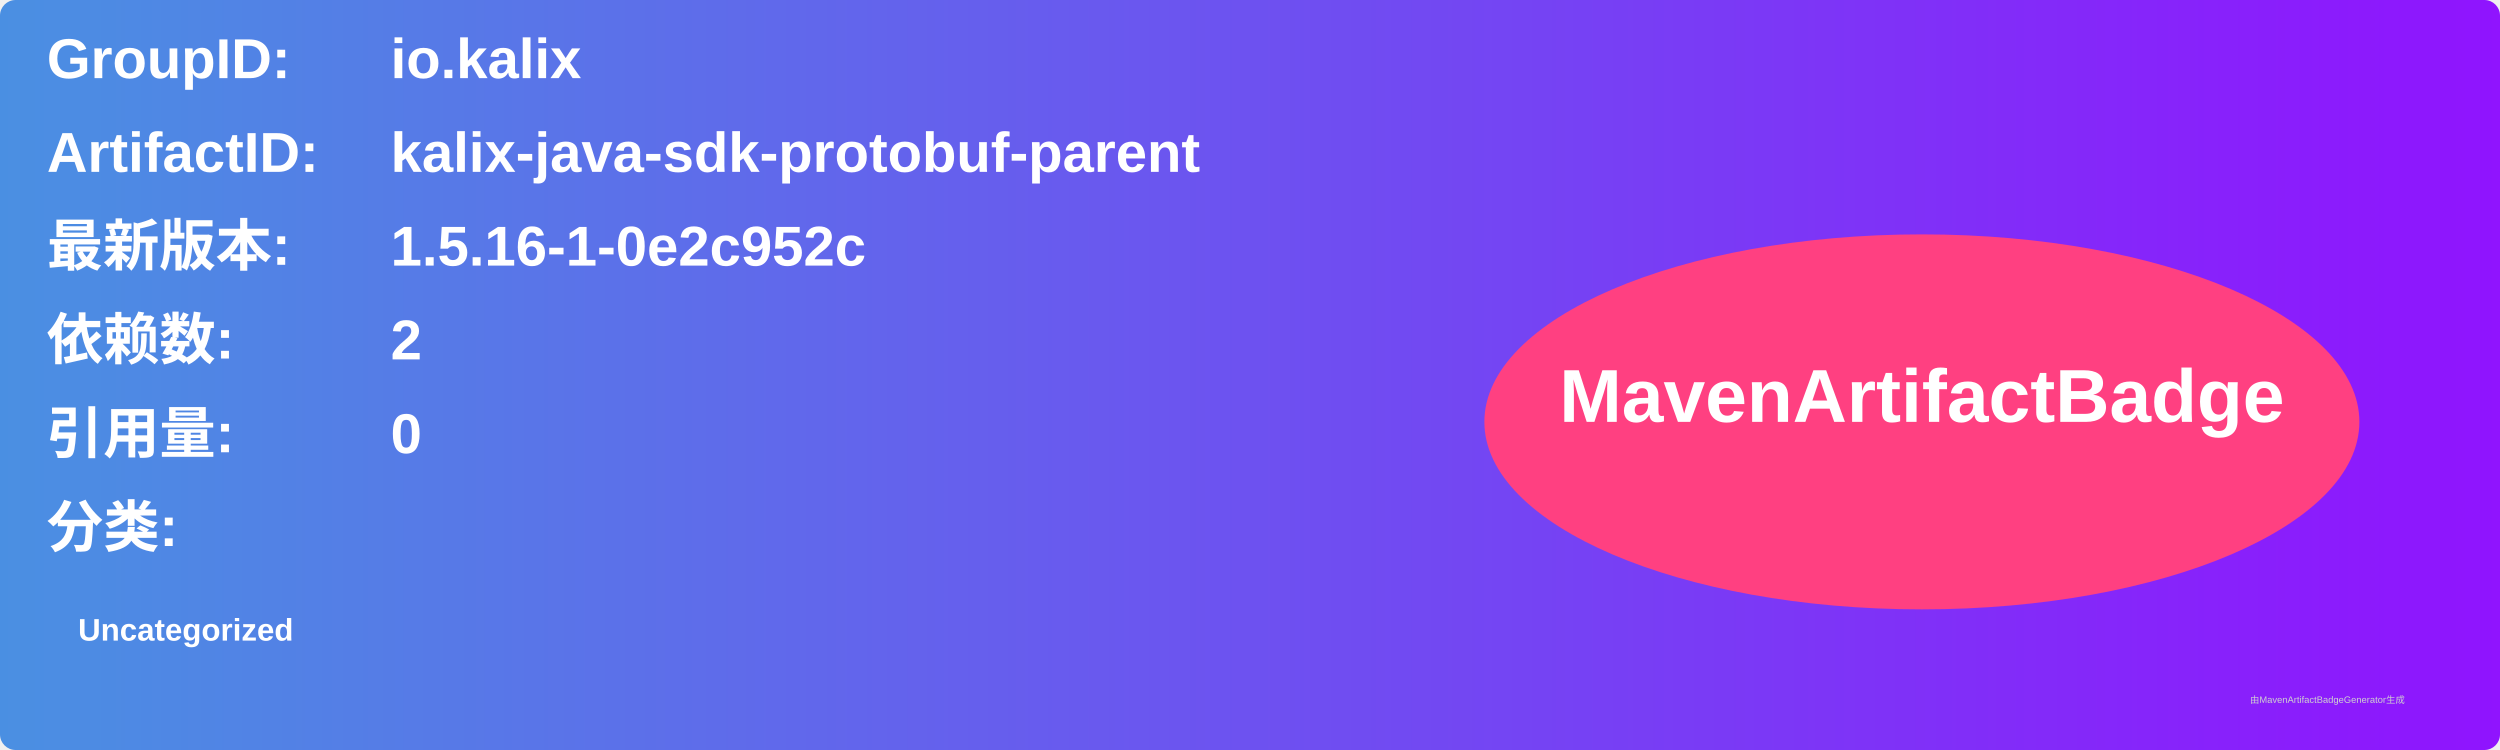
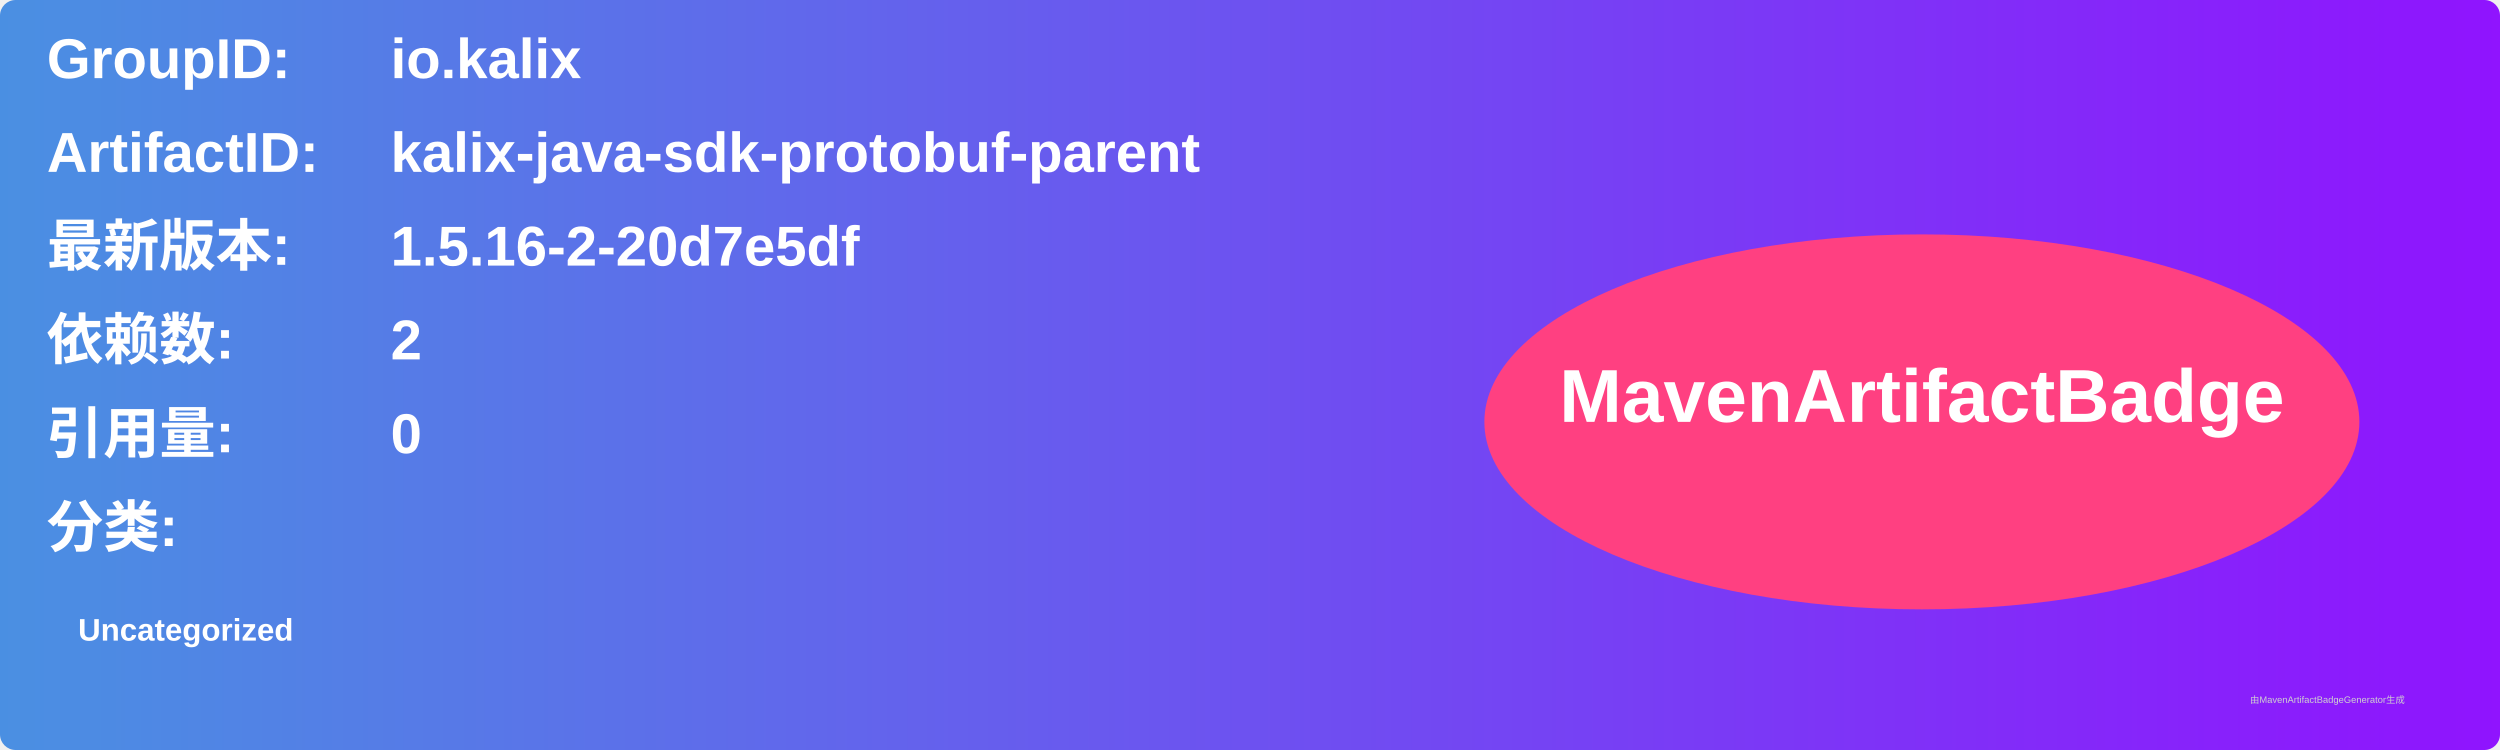
<svg xmlns="http://www.w3.org/2000/svg" width="800" height="240" viewBox="0 0 800 240">
  <linearGradient id="grad" x1="0%" y1="0%" x2="100%" y2="0%">
    <stop offset="0%" stop-color="#4a90e2" />
    <stop offset="100%" stop-color="#9013fe" />
  </linearGradient>
  <rect width="100%" height="100%" rx="5" ry="5" fill="url(#grad)" />
  <g transform="translate(15, 15)">
    <text x="0" y="10" font-family="Arial" font-size="18" fill="white" font-weight="bold" width="260">GroupID:</text>
    <text x="110" y="10" font-family="Arial" font-size="18" fill="white" font-weight="bold" width="460">io.kalix</text>
    <text x="0" y="40" font-family="Arial" font-size="18" fill="white" font-weight="bold" width="260">ArtifactID:</text>
    <text x="110" y="40" font-family="Arial" font-size="18" fill="white" font-weight="bold" width="460">kalix-java-sdk-protobuf-parent</text>
    <text x="0" y="70" font-family="Arial" font-size="18" fill="white" font-weight="bold">最新版本:</text>
    <text x="110" y="70" font-family="Arial" font-size="18" fill="white" font-weight="bold">
-       <tspan font-weight="bold">1.5.16-1-0e2c952c</tspan>
+       <tspan font-weight="bold">1.5.16-2-20d7e5df</tspan>
    </text>
    <text x="0" y="100" font-family="Arial" font-size="18" fill="white" font-weight="bold">依赖数: </text>
    <text x="110" y="100" font-family="Arial" font-size="18" fill="white">
      <tspan font-weight="bold">2</tspan>
    </text>
    <text x="0" y="130" font-family="Arial" font-size="18" fill="white" font-weight="bold">引用量: </text>
    <text x="110" y="130" font-family="Arial" font-size="18" fill="white">
      <tspan font-weight="bold">0</tspan>
    </text>
    <text x="0" y="160" font-family="Arial" font-size="18" fill="white" font-weight="bold">分类:</text>
    <text x="10" y="190" font-family="Arial" font-size="10" fill="white">
      <tspan font-weight="bold">Uncategorized</tspan>
    </text>
    <ellipse cx="600" cy="120" rx="140" ry="60" fill="#ff4081" />
    <text x="600" y="120" text-anchor="middle" font-family="Arial" font-size="24" fill="white" font-weight="bold">MavenArtifactBadge</text>
  </g>
  <text x="720" y="225" font-family="Arial" font-size="3" fill="#d0d0d0">由MavenArtifactBadgeGenerator生成</text>
</svg>
